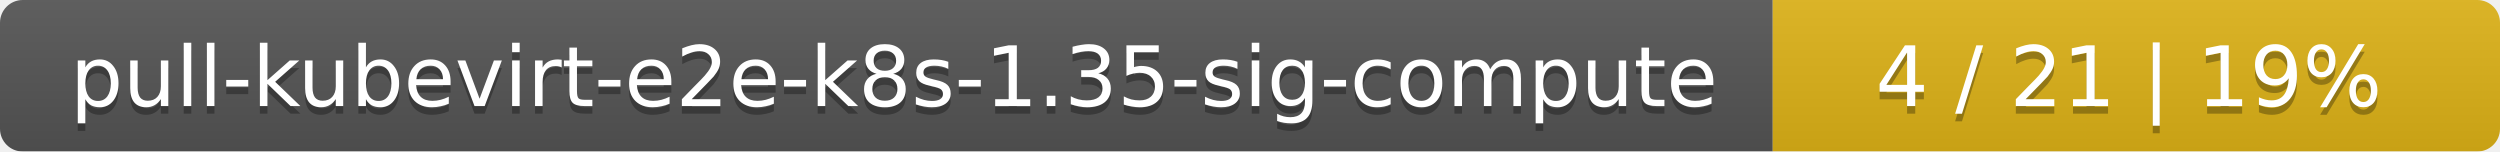
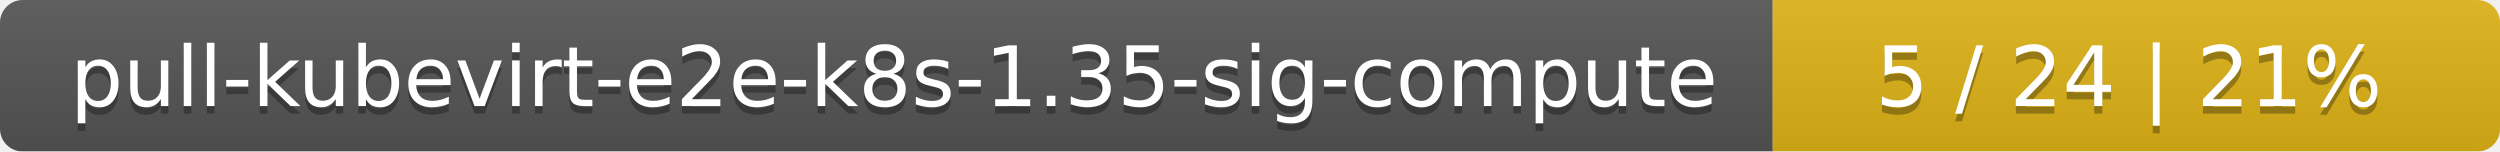
<svg xmlns="http://www.w3.org/2000/svg" width="330" height="20">
  <linearGradient id="smooth" x2="0" y2="100%">
    <stop offset="0" stop-color="#bbb" stop-opacity=".1" />
    <stop offset="1" stop-opacity=".1" />
  </linearGradient>
  <mask id="round">
    <rect width="330" height="20" rx="3" fill="#fff" />
  </mask>
  <g mask="url(#round)">
    <rect width="234" height="20" fill="#555" />
    <rect x="234" width="96" height="20" fill="#dfb317" />
    <rect width="330" height="20" fill="url(#smooth)" />
  </g>
  <g fill="#fff" text-anchor="middle" font-family="DejaVu Sans,Verdana,Geneva,sans-serif" font-size="11">
    <text x="118" y="15" fill="#010101" fill-opacity=".3">pull-kubevirt-e2e-k8s-1.35-sig-compute</text>
    <text x="118" y="14">pull-kubevirt-e2e-k8s-1.35-sig-compute</text>
-     <text x="281" y="15" fill="#010101" fill-opacity=".3">4 / 21    |    19%</text>
-     <text x="281" y="14">4 / 21    |    19%</text>
+     <text x="281" y="15" fill="#010101" fill-opacity=".3">5 / 24    |    21%</text>
+     <text x="281" y="14">5 / 24    |    21%</text>
  </g>
</svg>
